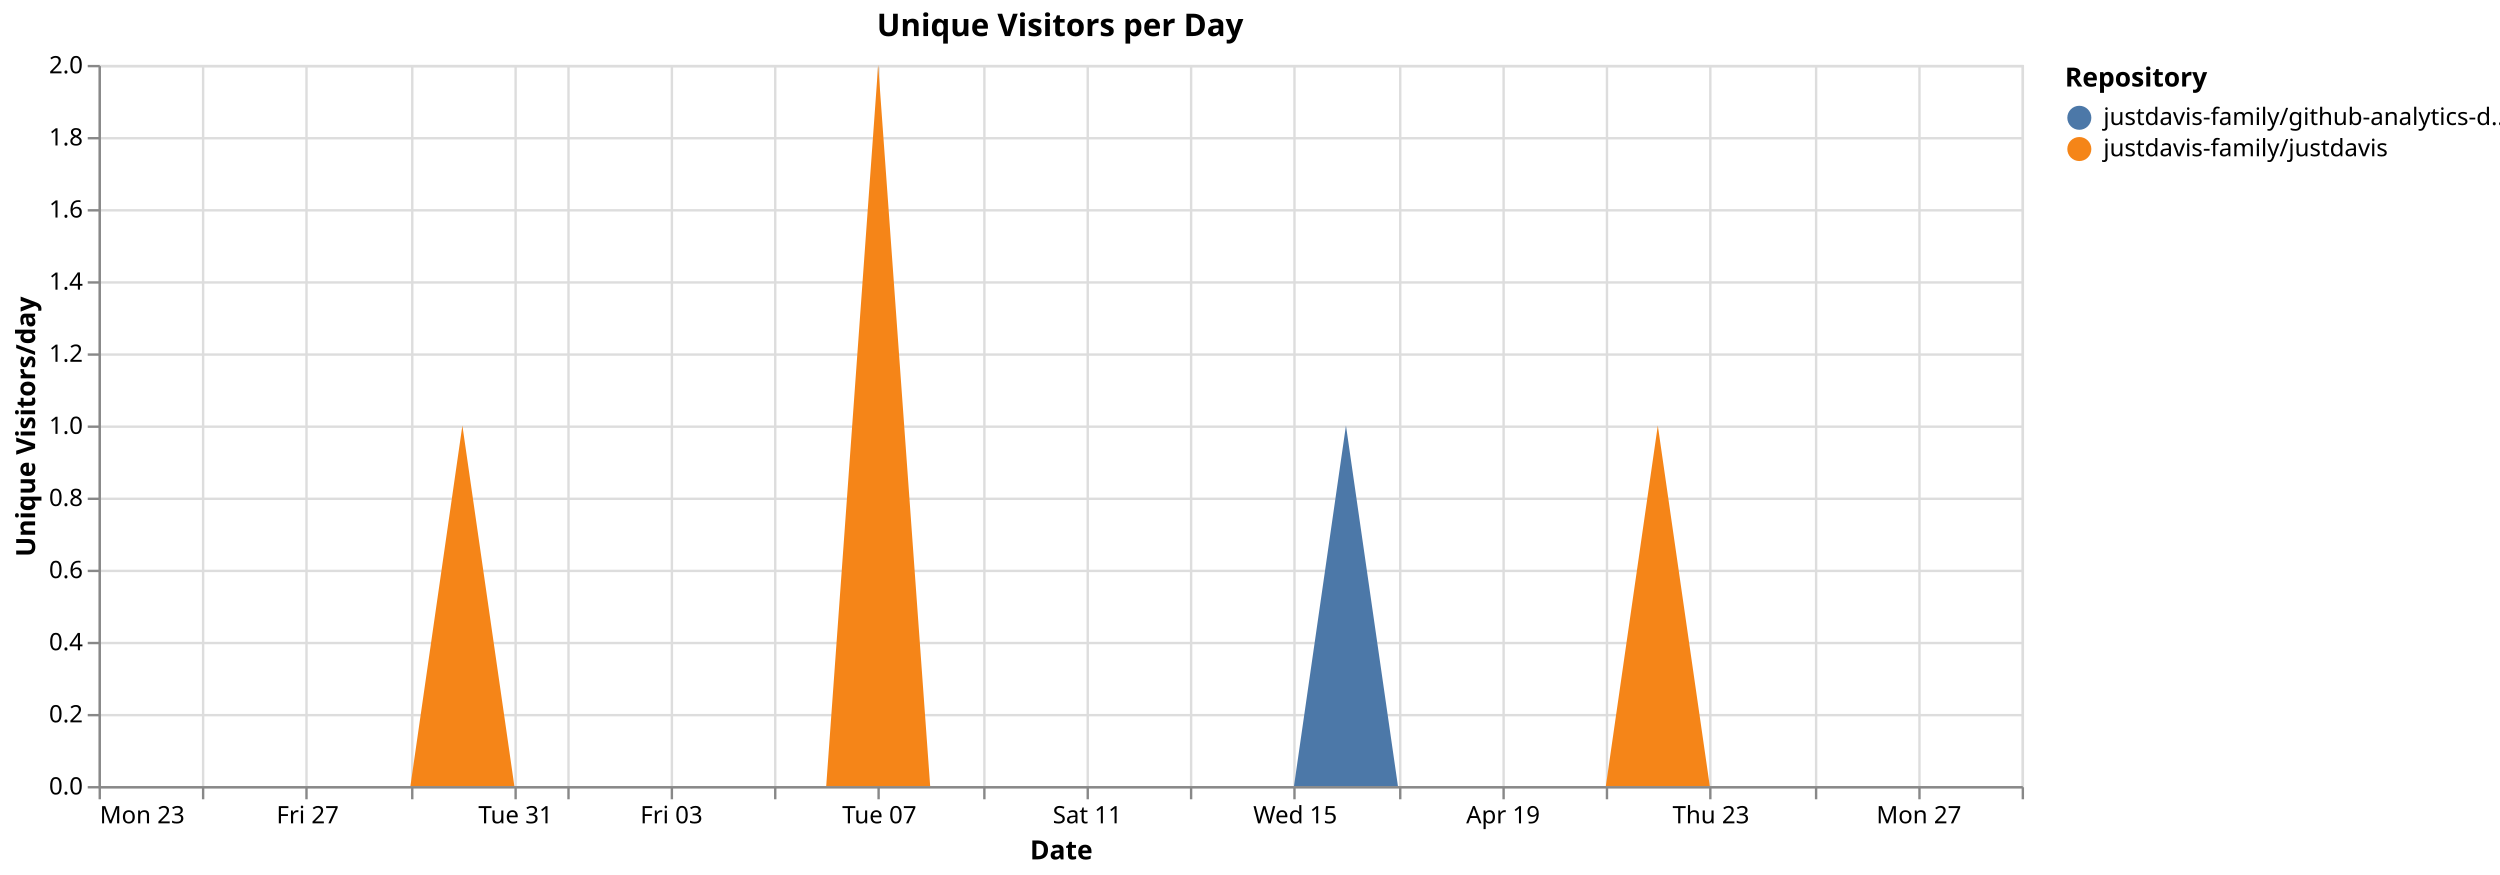
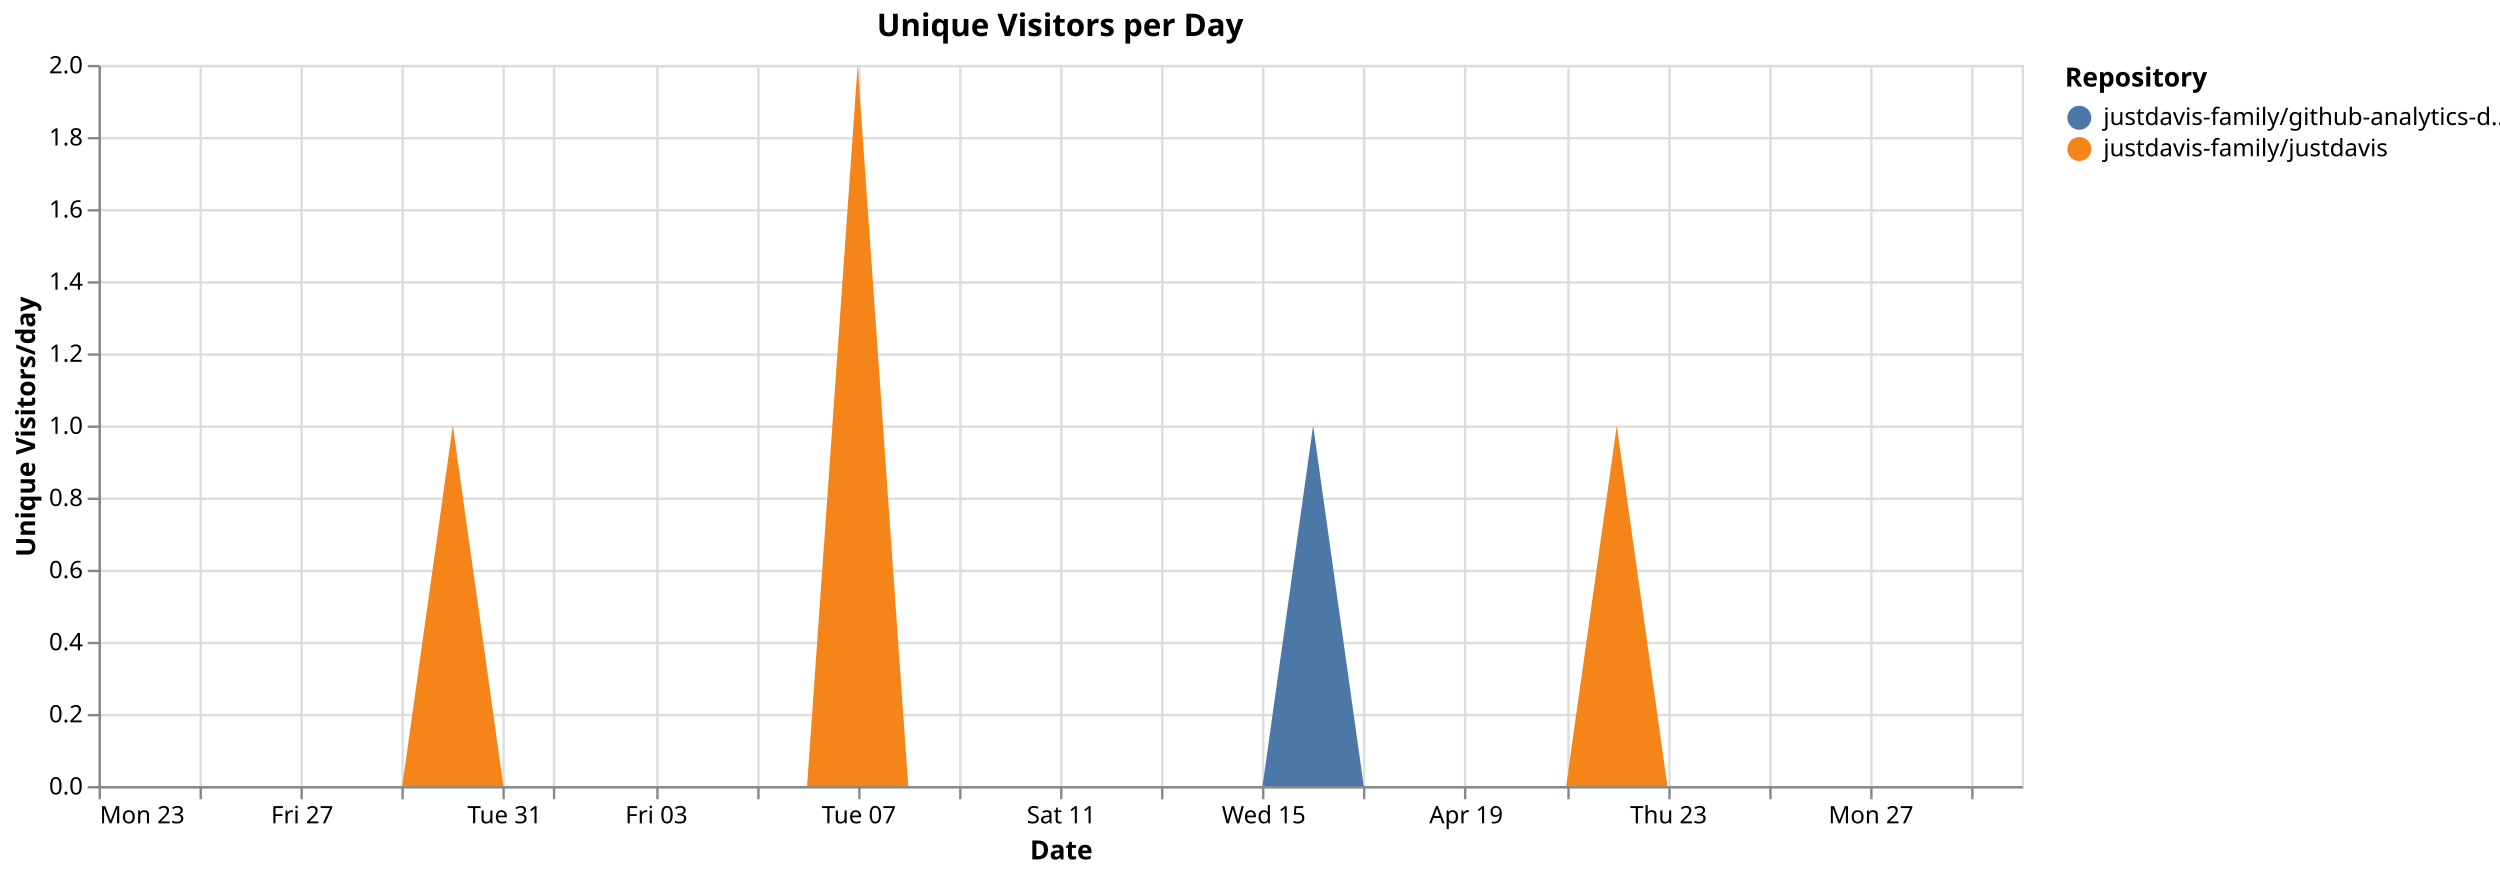
<svg xmlns="http://www.w3.org/2000/svg" version="1.1" class="marks" width="1040" height="364" viewBox="0 0 1040 364">
  <rect width="1040" height="364" fill="white" />
  <g fill="none" stroke-miterlimit="10" transform="translate(41,27)">
    <g class="mark-group role-frame root" role="graphics-object" aria-roledescription="group mark container">
      <g transform="translate(0,0)">
        <path class="background" aria-hidden="true" d="M0.5,0.5h800v300h-800Z" stroke="#ddd" />
        <g>
          <g class="mark-group role-axis" aria-hidden="true">
            <g transform="translate(0.5,300.5)">
              <path class="background" aria-hidden="true" d="M0,0h0v0h0Z" pointer-events="none" />
              <g>
                <g class="mark-rule role-axis-grid" pointer-events="none">
                  <line transform="translate(0,-300)" x2="0" y2="300" stroke="#ddd" stroke-width="1" opacity="1" />
-                   <line transform="translate(43,-300)" x2="0" y2="300" stroke="#ddd" stroke-width="1" opacity="1" />
-                   <line transform="translate(86,-300)" x2="0" y2="300" stroke="#ddd" stroke-width="1" opacity="1" />
-                   <line transform="translate(130,-300)" x2="0" y2="300" stroke="#ddd" stroke-width="1" opacity="1" />
-                   <line transform="translate(173,-300)" x2="0" y2="300" stroke="#ddd" stroke-width="1" opacity="1" />
-                   <line transform="translate(195,-300)" x2="0" y2="300" stroke="#ddd" stroke-width="1" opacity="1" />
-                   <line transform="translate(238,-300)" x2="0" y2="300" stroke="#ddd" stroke-width="1" opacity="1" />
-                   <line transform="translate(281,-300)" x2="0" y2="300" stroke="#ddd" stroke-width="1" opacity="1" />
-                   <line transform="translate(324,-300)" x2="0" y2="300" stroke="#ddd" stroke-width="1" opacity="1" />
-                   <line transform="translate(368,-300)" x2="0" y2="300" stroke="#ddd" stroke-width="1" opacity="1" />
-                   <line transform="translate(411,-300)" x2="0" y2="300" stroke="#ddd" stroke-width="1" opacity="1" />
-                   <line transform="translate(454,-300)" x2="0" y2="300" stroke="#ddd" stroke-width="1" opacity="1" />
-                   <line transform="translate(497,-300)" x2="0" y2="300" stroke="#ddd" stroke-width="1" opacity="1" />
-                   <line transform="translate(541,-300)" x2="0" y2="300" stroke="#ddd" stroke-width="1" opacity="1" />
-                   <line transform="translate(584,-300)" x2="0" y2="300" stroke="#ddd" stroke-width="1" opacity="1" />
-                   <line transform="translate(627,-300)" x2="0" y2="300" stroke="#ddd" stroke-width="1" opacity="1" />
-                   <line transform="translate(670,-300)" x2="0" y2="300" stroke="#ddd" stroke-width="1" opacity="1" />
-                   <line transform="translate(714,-300)" x2="0" y2="300" stroke="#ddd" stroke-width="1" opacity="1" />
-                   <line transform="translate(757,-300)" x2="0" y2="300" stroke="#ddd" stroke-width="1" opacity="1" />
-                   <line transform="translate(800,-300)" x2="0" y2="300" stroke="#ddd" stroke-width="1" opacity="1" />
+                   <line transform="translate(42,-300)" x2="0" y2="300" stroke="#ddd" stroke-width="1" opacity="1" />
+                   <line transform="translate(84,-300)" x2="0" y2="300" stroke="#ddd" stroke-width="1" opacity="1" />
+                   <line transform="translate(126,-300)" x2="0" y2="300" stroke="#ddd" stroke-width="1" opacity="1" />
+                   <line transform="translate(168,-300)" x2="0" y2="300" stroke="#ddd" stroke-width="1" opacity="1" />
+                   <line transform="translate(189,-300)" x2="0" y2="300" stroke="#ddd" stroke-width="1" opacity="1" />
+                   <line transform="translate(232,-300)" x2="0" y2="300" stroke="#ddd" stroke-width="1" opacity="1" />
+                   <line transform="translate(274,-300)" x2="0" y2="300" stroke="#ddd" stroke-width="1" opacity="1" />
+                   <line transform="translate(316,-300)" x2="0" y2="300" stroke="#ddd" stroke-width="1" opacity="1" />
+                   <line transform="translate(358,-300)" x2="0" y2="300" stroke="#ddd" stroke-width="1" opacity="1" />
+                   <line transform="translate(400,-300)" x2="0" y2="300" stroke="#ddd" stroke-width="1" opacity="1" />
+                   <line transform="translate(442,-300)" x2="0" y2="300" stroke="#ddd" stroke-width="1" opacity="1" />
+                   <line transform="translate(484,-300)" x2="0" y2="300" stroke="#ddd" stroke-width="1" opacity="1" />
+                   <line transform="translate(526,-300)" x2="0" y2="300" stroke="#ddd" stroke-width="1" opacity="1" />
+                   <line transform="translate(568,-300)" x2="0" y2="300" stroke="#ddd" stroke-width="1" opacity="1" />
+                   <line transform="translate(611,-300)" x2="0" y2="300" stroke="#ddd" stroke-width="1" opacity="1" />
+                   <line transform="translate(653,-300)" x2="0" y2="300" stroke="#ddd" stroke-width="1" opacity="1" />
+                   <line transform="translate(695,-300)" x2="0" y2="300" stroke="#ddd" stroke-width="1" opacity="1" />
+                   <line transform="translate(737,-300)" x2="0" y2="300" stroke="#ddd" stroke-width="1" opacity="1" />
+                   <line transform="translate(779,-300)" x2="0" y2="300" stroke="#ddd" stroke-width="1" opacity="1" />
                </g>
              </g>
              <path class="foreground" aria-hidden="true" d="" pointer-events="none" display="none" />
            </g>
          </g>
          <g class="mark-group role-axis" aria-hidden="true">
            <g transform="translate(0.5,0.5)">
              <path class="background" aria-hidden="true" d="M0,0h0v0h0Z" pointer-events="none" />
              <g>
                <g class="mark-rule role-axis-grid" pointer-events="none">
                  <line transform="translate(0,300)" x2="800" y2="0" stroke="#ddd" stroke-width="1" opacity="1" />
                  <line transform="translate(0,270)" x2="800" y2="0" stroke="#ddd" stroke-width="1" opacity="1" />
                  <line transform="translate(0,240)" x2="800" y2="0" stroke="#ddd" stroke-width="1" opacity="1" />
                  <line transform="translate(0,210)" x2="800" y2="0" stroke="#ddd" stroke-width="1" opacity="1" />
                  <line transform="translate(0,180)" x2="800" y2="0" stroke="#ddd" stroke-width="1" opacity="1" />
                  <line transform="translate(0,150)" x2="800" y2="0" stroke="#ddd" stroke-width="1" opacity="1" />
                  <line transform="translate(0,120)" x2="800" y2="0" stroke="#ddd" stroke-width="1" opacity="1" />
                  <line transform="translate(0,90)" x2="800" y2="0" stroke="#ddd" stroke-width="1" opacity="1" />
                  <line transform="translate(0,60)" x2="800" y2="0" stroke="#ddd" stroke-width="1" opacity="1" />
                  <line transform="translate(0,30)" x2="800" y2="0" stroke="#ddd" stroke-width="1" opacity="1" />
                  <line transform="translate(0,0)" x2="800" y2="0" stroke="#ddd" stroke-width="1" opacity="1" />
                </g>
              </g>
              <path class="foreground" aria-hidden="true" d="" pointer-events="none" display="none" />
            </g>
          </g>
-           <g class="mark-group role-axis" role="graphics-symbol" aria-roledescription="axis" aria-label="X-axis titled 'Date' for a time scale with values from Monday, 23 March 2026, 12:00:00 AM to Wednesday, 29 April 2026, 12:00:00 AM">
+           <g class="mark-group role-axis" role="graphics-symbol" aria-roledescription="axis" aria-label="X-axis titled 'Date' for a time scale with values from Monday, 23 March 2026, 12:00:00 AM to Thursday, 30 April 2026, 12:00:00 AM">
            <g transform="translate(0.5,300.5)">
              <path class="background" aria-hidden="true" d="M0,0h0v0h0Z" pointer-events="none" />
              <g>
                <g class="mark-rule role-axis-tick" pointer-events="none">
                  <line transform="translate(0,0)" x2="0" y2="5" stroke="#888" stroke-width="1" opacity="1" />
-                   <line transform="translate(43,0)" x2="0" y2="5" stroke="#888" stroke-width="1" opacity="1" />
-                   <line transform="translate(86,0)" x2="0" y2="5" stroke="#888" stroke-width="1" opacity="1" />
-                   <line transform="translate(130,0)" x2="0" y2="5" stroke="#888" stroke-width="1" opacity="1" />
-                   <line transform="translate(173,0)" x2="0" y2="5" stroke="#888" stroke-width="1" opacity="1" />
-                   <line transform="translate(195,0)" x2="0" y2="5" stroke="#888" stroke-width="1" opacity="1" />
-                   <line transform="translate(238,0)" x2="0" y2="5" stroke="#888" stroke-width="1" opacity="1" />
-                   <line transform="translate(281,0)" x2="0" y2="5" stroke="#888" stroke-width="1" opacity="1" />
-                   <line transform="translate(324,0)" x2="0" y2="5" stroke="#888" stroke-width="1" opacity="1" />
-                   <line transform="translate(368,0)" x2="0" y2="5" stroke="#888" stroke-width="1" opacity="1" />
-                   <line transform="translate(411,0)" x2="0" y2="5" stroke="#888" stroke-width="1" opacity="1" />
-                   <line transform="translate(454,0)" x2="0" y2="5" stroke="#888" stroke-width="1" opacity="1" />
-                   <line transform="translate(497,0)" x2="0" y2="5" stroke="#888" stroke-width="1" opacity="1" />
-                   <line transform="translate(541,0)" x2="0" y2="5" stroke="#888" stroke-width="1" opacity="1" />
-                   <line transform="translate(584,0)" x2="0" y2="5" stroke="#888" stroke-width="1" opacity="1" />
-                   <line transform="translate(627,0)" x2="0" y2="5" stroke="#888" stroke-width="1" opacity="1" />
-                   <line transform="translate(670,0)" x2="0" y2="5" stroke="#888" stroke-width="1" opacity="1" />
-                   <line transform="translate(714,0)" x2="0" y2="5" stroke="#888" stroke-width="1" opacity="1" />
-                   <line transform="translate(757,0)" x2="0" y2="5" stroke="#888" stroke-width="1" opacity="1" />
-                   <line transform="translate(800,0)" x2="0" y2="5" stroke="#888" stroke-width="1" opacity="1" />
+                   <line transform="translate(42,0)" x2="0" y2="5" stroke="#888" stroke-width="1" opacity="1" />
+                   <line transform="translate(84,0)" x2="0" y2="5" stroke="#888" stroke-width="1" opacity="1" />
+                   <line transform="translate(126,0)" x2="0" y2="5" stroke="#888" stroke-width="1" opacity="1" />
+                   <line transform="translate(168,0)" x2="0" y2="5" stroke="#888" stroke-width="1" opacity="1" />
+                   <line transform="translate(189,0)" x2="0" y2="5" stroke="#888" stroke-width="1" opacity="1" />
+                   <line transform="translate(232,0)" x2="0" y2="5" stroke="#888" stroke-width="1" opacity="1" />
+                   <line transform="translate(274,0)" x2="0" y2="5" stroke="#888" stroke-width="1" opacity="1" />
+                   <line transform="translate(316,0)" x2="0" y2="5" stroke="#888" stroke-width="1" opacity="1" />
+                   <line transform="translate(358,0)" x2="0" y2="5" stroke="#888" stroke-width="1" opacity="1" />
+                   <line transform="translate(400,0)" x2="0" y2="5" stroke="#888" stroke-width="1" opacity="1" />
+                   <line transform="translate(442,0)" x2="0" y2="5" stroke="#888" stroke-width="1" opacity="1" />
+                   <line transform="translate(484,0)" x2="0" y2="5" stroke="#888" stroke-width="1" opacity="1" />
+                   <line transform="translate(526,0)" x2="0" y2="5" stroke="#888" stroke-width="1" opacity="1" />
+                   <line transform="translate(568,0)" x2="0" y2="5" stroke="#888" stroke-width="1" opacity="1" />
+                   <line transform="translate(611,0)" x2="0" y2="5" stroke="#888" stroke-width="1" opacity="1" />
+                   <line transform="translate(653,0)" x2="0" y2="5" stroke="#888" stroke-width="1" opacity="1" />
+                   <line transform="translate(695,0)" x2="0" y2="5" stroke="#888" stroke-width="1" opacity="1" />
+                   <line transform="translate(737,0)" x2="0" y2="5" stroke="#888" stroke-width="1" opacity="1" />
+                   <line transform="translate(779,0)" x2="0" y2="5" stroke="#888" stroke-width="1" opacity="1" />
                </g>
                <g class="mark-text role-axis-label" pointer-events="none">
                  <text text-anchor="start" transform="translate(0,15)" font-family="sans-serif" font-size="10px" fill="#000" opacity="1">Mon 23</text>
-                   <text text-anchor="middle" transform="translate(43.24324,15)" font-family="sans-serif" font-size="10px" fill="#000" opacity="0">Wed 25</text>
-                   <text text-anchor="middle" transform="translate(86.48649,15)" font-family="sans-serif" font-size="10px" fill="#000" opacity="1">Fri 27</text>
-                   <text text-anchor="middle" transform="translate(129.7297,15)" font-family="sans-serif" font-size="10px" fill="#000" opacity="0">Mar 29</text>
-                   <text text-anchor="middle" transform="translate(172.973,15)" font-family="sans-serif" font-size="10px" fill="#000" opacity="1">Tue 31</text>
-                   <text text-anchor="middle" transform="translate(194.5946,15)" font-family="sans-serif" font-size="10px" fill="#000" opacity="0">April</text>
-                   <text text-anchor="middle" transform="translate(237.8378,15)" font-family="sans-serif" font-size="10px" fill="#000" opacity="1">Fri 03</text>
-                   <text text-anchor="middle" transform="translate(281.0811,15)" font-family="sans-serif" font-size="10px" fill="#000" opacity="0">Apr 05</text>
-                   <text text-anchor="middle" transform="translate(324.3243,15)" font-family="sans-serif" font-size="10px" fill="#000" opacity="1">Tue 07</text>
-                   <text text-anchor="middle" transform="translate(367.5676,15)" font-family="sans-serif" font-size="10px" fill="#000" opacity="0">Thu 09</text>
-                   <text text-anchor="middle" transform="translate(410.8108,15)" font-family="sans-serif" font-size="10px" fill="#000" opacity="1">Sat 11</text>
-                   <text text-anchor="middle" transform="translate(454.0541,15)" font-family="sans-serif" font-size="10px" fill="#000" opacity="0">Mon 13</text>
-                   <text text-anchor="middle" transform="translate(497.2973,15)" font-family="sans-serif" font-size="10px" fill="#000" opacity="1">Wed 15</text>
-                   <text text-anchor="middle" transform="translate(540.5405,15)" font-family="sans-serif" font-size="10px" fill="#000" opacity="0">Fri 17</text>
-                   <text text-anchor="middle" transform="translate(583.7838,15)" font-family="sans-serif" font-size="10px" fill="#000" opacity="1">Apr 19</text>
-                   <text text-anchor="middle" transform="translate(627.027,15)" font-family="sans-serif" font-size="10px" fill="#000" opacity="0">Tue 21</text>
-                   <text text-anchor="middle" transform="translate(670.2703,15)" font-family="sans-serif" font-size="10px" fill="#000" opacity="1">Thu 23</text>
-                   <text text-anchor="middle" transform="translate(713.5135,15)" font-family="sans-serif" font-size="10px" fill="#000" opacity="0">Sat 25</text>
-                   <text text-anchor="middle" transform="translate(756.7568,15)" font-family="sans-serif" font-size="10px" fill="#000" opacity="1">Mon 27</text>
-                   <text text-anchor="end" transform="translate(800,15)" font-family="sans-serif" font-size="10px" fill="#000" opacity="0">Wed 29</text>
+                   <text text-anchor="middle" transform="translate(42.10526,15)" font-family="sans-serif" font-size="10px" fill="#000" opacity="0">Wed 25</text>
+                   <text text-anchor="middle" transform="translate(84.21053,15)" font-family="sans-serif" font-size="10px" fill="#000" opacity="1">Fri 27</text>
+                   <text text-anchor="middle" transform="translate(126.3158,15)" font-family="sans-serif" font-size="10px" fill="#000" opacity="0">Mar 29</text>
+                   <text text-anchor="middle" transform="translate(168.4211,15)" font-family="sans-serif" font-size="10px" fill="#000" opacity="1">Tue 31</text>
+                   <text text-anchor="middle" transform="translate(189.4737,15)" font-family="sans-serif" font-size="10px" fill="#000" opacity="0">April</text>
+                   <text text-anchor="middle" transform="translate(231.5789,15)" font-family="sans-serif" font-size="10px" fill="#000" opacity="1">Fri 03</text>
+                   <text text-anchor="middle" transform="translate(273.6842,15)" font-family="sans-serif" font-size="10px" fill="#000" opacity="0">Apr 05</text>
+                   <text text-anchor="middle" transform="translate(315.7895,15)" font-family="sans-serif" font-size="10px" fill="#000" opacity="1">Tue 07</text>
+                   <text text-anchor="middle" transform="translate(357.8947,15)" font-family="sans-serif" font-size="10px" fill="#000" opacity="0">Thu 09</text>
+                   <text text-anchor="middle" transform="translate(400,15)" font-family="sans-serif" font-size="10px" fill="#000" opacity="1">Sat 11</text>
+                   <text text-anchor="middle" transform="translate(442.1053,15)" font-family="sans-serif" font-size="10px" fill="#000" opacity="0">Mon 13</text>
+                   <text text-anchor="middle" transform="translate(484.2105,15)" font-family="sans-serif" font-size="10px" fill="#000" opacity="1">Wed 15</text>
+                   <text text-anchor="middle" transform="translate(526.3158,15)" font-family="sans-serif" font-size="10px" fill="#000" opacity="0">Fri 17</text>
+                   <text text-anchor="middle" transform="translate(568.4211,15)" font-family="sans-serif" font-size="10px" fill="#000" opacity="1">Apr 19</text>
+                   <text text-anchor="middle" transform="translate(610.5263,15)" font-family="sans-serif" font-size="10px" fill="#000" opacity="0">Tue 21</text>
+                   <text text-anchor="middle" transform="translate(652.6316,15)" font-family="sans-serif" font-size="10px" fill="#000" opacity="1">Thu 23</text>
+                   <text text-anchor="middle" transform="translate(694.7368,15)" font-family="sans-serif" font-size="10px" fill="#000" opacity="0">Sat 25</text>
+                   <text text-anchor="middle" transform="translate(736.8421,15)" font-family="sans-serif" font-size="10px" fill="#000" opacity="1">Mon 27</text>
+                   <text text-anchor="middle" transform="translate(778.9474,15)" font-family="sans-serif" font-size="10px" fill="#000" opacity="0">Wed 29</text>
                </g>
                <g class="mark-rule role-axis-domain" pointer-events="none">
                  <line transform="translate(0,0)" x2="800" y2="0" stroke="#888" stroke-width="1" opacity="1" />
                </g>
                <g class="mark-text role-axis-title" pointer-events="none">
                  <text text-anchor="middle" transform="translate(400,30)" font-family="sans-serif" font-size="11px" font-weight="bold" fill="#000" opacity="1">Date</text>
                </g>
              </g>
              <path class="foreground" aria-hidden="true" d="" pointer-events="none" display="none" />
            </g>
          </g>
          <g class="mark-group role-axis" role="graphics-symbol" aria-roledescription="axis" aria-label="Y-axis titled 'Unique Visitors/day' for a linear scale with values from 0.0 to 2.0">
            <g transform="translate(0.5,0.5)">
              <path class="background" aria-hidden="true" d="M0,0h0v0h0Z" pointer-events="none" />
              <g>
                <g class="mark-rule role-axis-tick" pointer-events="none">
                  <line transform="translate(0,300)" x2="-5" y2="0" stroke="#888" stroke-width="1" opacity="1" />
                  <line transform="translate(0,270)" x2="-5" y2="0" stroke="#888" stroke-width="1" opacity="1" />
                  <line transform="translate(0,240)" x2="-5" y2="0" stroke="#888" stroke-width="1" opacity="1" />
                  <line transform="translate(0,210)" x2="-5" y2="0" stroke="#888" stroke-width="1" opacity="1" />
                  <line transform="translate(0,180)" x2="-5" y2="0" stroke="#888" stroke-width="1" opacity="1" />
                  <line transform="translate(0,150)" x2="-5" y2="0" stroke="#888" stroke-width="1" opacity="1" />
                  <line transform="translate(0,120)" x2="-5" y2="0" stroke="#888" stroke-width="1" opacity="1" />
                  <line transform="translate(0,90)" x2="-5" y2="0" stroke="#888" stroke-width="1" opacity="1" />
                  <line transform="translate(0,60)" x2="-5" y2="0" stroke="#888" stroke-width="1" opacity="1" />
                  <line transform="translate(0,30)" x2="-5" y2="0" stroke="#888" stroke-width="1" opacity="1" />
                  <line transform="translate(0,0)" x2="-5" y2="0" stroke="#888" stroke-width="1" opacity="1" />
                </g>
                <g class="mark-text role-axis-label" pointer-events="none">
                  <text text-anchor="end" transform="translate(-7,303)" font-family="sans-serif" font-size="10px" fill="#000" opacity="1">0.0</text>
                  <text text-anchor="end" transform="translate(-7,273)" font-family="sans-serif" font-size="10px" fill="#000" opacity="1">0.2</text>
                  <text text-anchor="end" transform="translate(-7,243)" font-family="sans-serif" font-size="10px" fill="#000" opacity="1">0.4</text>
                  <text text-anchor="end" transform="translate(-7,213)" font-family="sans-serif" font-size="10px" fill="#000" opacity="1">0.6</text>
                  <text text-anchor="end" transform="translate(-7,183)" font-family="sans-serif" font-size="10px" fill="#000" opacity="1">0.8</text>
                  <text text-anchor="end" transform="translate(-7,153)" font-family="sans-serif" font-size="10px" fill="#000" opacity="1">1.0</text>
                  <text text-anchor="end" transform="translate(-7,123)" font-family="sans-serif" font-size="10px" fill="#000" opacity="1">1.2</text>
                  <text text-anchor="end" transform="translate(-7,93)" font-family="sans-serif" font-size="10px" fill="#000" opacity="1">1.4</text>
                  <text text-anchor="end" transform="translate(-7,63)" font-family="sans-serif" font-size="10px" fill="#000" opacity="1">1.6</text>
                  <text text-anchor="end" transform="translate(-7,33)" font-family="sans-serif" font-size="10px" fill="#000" opacity="1">1.8</text>
                  <text text-anchor="end" transform="translate(-7,3)" font-family="sans-serif" font-size="10px" fill="#000" opacity="1">2.0</text>
                </g>
                <g class="mark-rule role-axis-domain" pointer-events="none">
                  <line transform="translate(0,300)" x2="0" y2="-300" stroke="#888" stroke-width="1" opacity="1" />
                </g>
                <g class="mark-text role-axis-title" pointer-events="none">
                  <text text-anchor="middle" transform="translate(-24.90137,150) rotate(-90) translate(0,-2)" font-family="sans-serif" font-size="11px" font-weight="bold" fill="#000" opacity="1">Unique Visitors/day</text>
                </g>
              </g>
              <path class="foreground" aria-hidden="true" d="" pointer-events="none" display="none" />
            </g>
          </g>
          <g class="mark-group role-scope pathgroup" role="graphics-object" aria-roledescription="group mark container">
            <g transform="translate(0,0)">
              <path class="background" aria-hidden="true" d="M0,0h800v300h-800Z" />
              <g>
                <g class="mark-area role-mark marks" role="graphics-object" aria-roledescription="area mark container">
-                   <path aria-label="Date: Mar 23, 2026; Unique Visitors/day: 0; Repository: justdavis-family/github-analytics-data" role="graphics-symbol" aria-roledescription="area mark" d="M0,300L21.622,300L43.243,300L64.865,300L86.486,300L108.108,300L129.73,300L151.351,150L172.973,300L194.595,300L216.216,300L237.838,300L259.459,300L281.081,300L302.703,300L324.324,0L345.946,300L367.568,300L389.189,300L410.811,300L432.432,300L454.054,300L475.676,300L497.297,300L518.919,150L540.541,300L562.162,300L583.784,300L605.405,300L627.027,300L648.649,150L670.27,300L691.892,300L713.514,300L735.135,300L756.757,300L778.378,300L800,300L800,300L778.378,300L756.757,300L735.135,300L713.514,300L691.892,300L670.27,300L648.649,150L627.027,300L605.405,300L583.784,300L562.162,300L540.541,300L518.919,300L497.297,300L475.676,300L454.054,300L432.432,300L410.811,300L389.189,300L367.568,300L345.946,300L324.324,0L302.703,300L281.081,300L259.459,300L237.838,300L216.216,300L194.595,300L172.973,300L151.351,150L129.73,300L108.108,300L86.486,300L64.865,300L43.243,300L21.622,300L0,300Z" fill="#4c78a8" />
+                   <path aria-label="Date: Mar 23, 2026; Unique Visitors/day: 0; Repository: justdavis-family/github-analytics-data" role="graphics-symbol" aria-roledescription="area mark" d="M0,300L21.053,300L42.105,300L63.158,300L84.211,300L105.263,300L126.316,300L147.368,150L168.421,300L189.474,300L210.526,300L231.579,300L252.632,300L273.684,300L294.737,300L315.789,0L336.842,300L357.895,300L378.947,300L400,300L421.053,300L442.105,300L463.158,300L484.211,300L505.263,150L526.316,300L547.368,300L568.421,300L589.474,300L610.526,300L631.579,150L652.632,300L673.684,300L694.737,300L715.789,300L736.842,300L757.895,300L778.947,300L800,300L800,300L778.947,300L757.895,300L736.842,300L715.789,300L694.737,300L673.684,300L652.632,300L631.579,150L610.526,300L589.474,300L568.421,300L547.368,300L526.316,300L505.263,300L484.211,300L463.158,300L442.105,300L421.053,300L400,300L378.947,300L357.895,300L336.842,300L315.789,0L294.737,300L273.684,300L252.632,300L231.579,300L210.526,300L189.474,300L168.421,300L147.368,150L126.316,300L105.263,300L84.211,300L63.158,300L42.105,300L21.053,300L0,300Z" fill="#4c78a8" />
                </g>
              </g>
              <path class="foreground" aria-hidden="true" d="" display="none" />
            </g>
            <g transform="translate(0,0)">
              <path class="background" aria-hidden="true" d="M0,0h800v300h-800Z" />
              <g>
                <g class="mark-area role-mark marks" role="graphics-object" aria-roledescription="area mark container">
-                   <path aria-label="Date: Mar 23, 2026; Unique Visitors/day: 0; Repository: justdavis-family/justdavis" role="graphics-symbol" aria-roledescription="area mark" d="M0,300L21.622,300L43.243,300L64.865,300L86.486,300L108.108,300L129.73,300L151.351,150L172.973,300L194.595,300L216.216,300L237.838,300L259.459,300L281.081,300L302.703,300L324.324,0L345.946,300L367.568,300L389.189,300L410.811,300L432.432,300L454.054,300L475.676,300L497.297,300L518.919,300L540.541,300L562.162,300L583.784,300L605.405,300L627.027,300L648.649,150L670.27,300L691.892,300L713.514,300L735.135,300L756.757,300L778.378,300L800,300L800,300L778.378,300L756.757,300L735.135,300L713.514,300L691.892,300L670.27,300L648.649,300L627.027,300L605.405,300L583.784,300L562.162,300L540.541,300L518.919,300L497.297,300L475.676,300L454.054,300L432.432,300L410.811,300L389.189,300L367.568,300L345.946,300L324.324,300L302.703,300L281.081,300L259.459,300L237.838,300L216.216,300L194.595,300L172.973,300L151.351,300L129.73,300L108.108,300L86.486,300L64.865,300L43.243,300L21.622,300L0,300Z" fill="#f58518" />
+                   <path aria-label="Date: Mar 23, 2026; Unique Visitors/day: 0; Repository: justdavis-family/justdavis" role="graphics-symbol" aria-roledescription="area mark" d="M0,300L21.053,300L42.105,300L63.158,300L84.211,300L105.263,300L126.316,300L147.368,150L168.421,300L189.474,300L210.526,300L231.579,300L252.632,300L273.684,300L294.737,300L315.789,0L336.842,300L357.895,300L378.947,300L400,300L421.053,300L442.105,300L463.158,300L484.211,300L505.263,300L526.316,300L547.368,300L568.421,300L589.474,300L610.526,300L631.579,150L652.632,300L673.684,300L694.737,300L715.789,300L736.842,300L757.895,300L778.947,300L800,300L800,300L778.947,300L757.895,300L736.842,300L715.789,300L694.737,300L673.684,300L652.632,300L631.579,300L610.526,300L589.474,300L568.421,300L547.368,300L526.316,300L505.263,300L484.211,300L463.158,300L442.105,300L421.053,300L400,300L378.947,300L357.895,300L336.842,300L315.789,300L294.737,300L273.684,300L252.632,300L231.579,300L210.526,300L189.474,300L168.421,300L147.368,300L126.316,300L105.263,300L84.211,300L63.158,300L42.105,300L21.053,300L0,300Z" fill="#f58518" />
                </g>
              </g>
              <path class="foreground" aria-hidden="true" d="" display="none" />
            </g>
          </g>
          <g class="mark-group role-legend" role="graphics-symbol" aria-roledescription="legend" aria-label="Symbol legend titled 'Repository' for fill color with 2 values: justdavis-family/github-analytics-data, justdavis-family/justdavis">
            <g transform="translate(818,0)">
              <path class="background" aria-hidden="true" d="M0,0h176v40h-176Z" pointer-events="none" />
              <g>
                <g class="mark-group role-legend-entry">
                  <g transform="translate(0,16)">
                    <path class="background" aria-hidden="true" d="M0,0h0v0h0Z" pointer-events="none" />
                    <g>
                      <g class="mark-group role-scope" role="graphics-object" aria-roledescription="group mark container">
                        <g transform="translate(0,0)">
                          <path class="background" aria-hidden="true" d="M0,0h176v11h-176Z" pointer-events="none" opacity="1" />
                          <g>
                            <g class="mark-symbol role-legend-symbol" pointer-events="none">
                              <path transform="translate(6,6)" d="M5,0A5,5,0,1,1,-5,0A5,5,0,1,1,5,0" fill="#4c78a8" stroke-width="1.5" opacity="1" />
                            </g>
                            <g class="mark-text role-legend-label" pointer-events="none">
                              <text text-anchor="start" transform="translate(16,9)" font-family="sans-serif" font-size="10px" fill="#000" opacity="1">justdavis-family/github-analytics-d…</text>
                            </g>
                          </g>
                          <path class="foreground" aria-hidden="true" d="" pointer-events="none" display="none" />
                        </g>
                        <g transform="translate(0,13)">
                          <path class="background" aria-hidden="true" d="M0,0h176v11h-176Z" pointer-events="none" opacity="1" />
                          <g>
                            <g class="mark-symbol role-legend-symbol" pointer-events="none">
                              <path transform="translate(6,6)" d="M5,0A5,5,0,1,1,-5,0A5,5,0,1,1,5,0" fill="#f58518" stroke-width="1.5" opacity="1" />
                            </g>
                            <g class="mark-text role-legend-label" pointer-events="none">
                              <text text-anchor="start" transform="translate(16,9)" font-family="sans-serif" font-size="10px" fill="#000" opacity="1">justdavis-family/justdavis</text>
                            </g>
                          </g>
                          <path class="foreground" aria-hidden="true" d="" pointer-events="none" display="none" />
                        </g>
                      </g>
                    </g>
                    <path class="foreground" aria-hidden="true" d="" pointer-events="none" display="none" />
                  </g>
                </g>
                <g class="mark-text role-legend-title" pointer-events="none">
                  <text text-anchor="start" transform="translate(0,9)" font-family="sans-serif" font-size="11px" font-weight="bold" fill="#000" opacity="1">Repository</text>
                </g>
              </g>
              <path class="foreground" aria-hidden="true" d="" pointer-events="none" display="none" />
            </g>
          </g>
          <g class="mark-group role-title">
            <g transform="translate(400,-22)">
              <path class="background" aria-hidden="true" d="M0,0h0v0h0Z" pointer-events="none" />
              <g>
                <g class="mark-text role-title-text" role="graphics-symbol" aria-roledescription="title" aria-label="Title text 'Unique Visitors per Day'" pointer-events="none">
                  <text text-anchor="middle" transform="translate(0,10)" font-family="sans-serif" font-size="13px" font-weight="bold" fill="#000" opacity="1">Unique Visitors per Day</text>
                </g>
              </g>
              <path class="foreground" aria-hidden="true" d="" pointer-events="none" display="none" />
            </g>
          </g>
        </g>
        <path class="foreground" aria-hidden="true" d="" display="none" />
      </g>
    </g>
  </g>
</svg>
